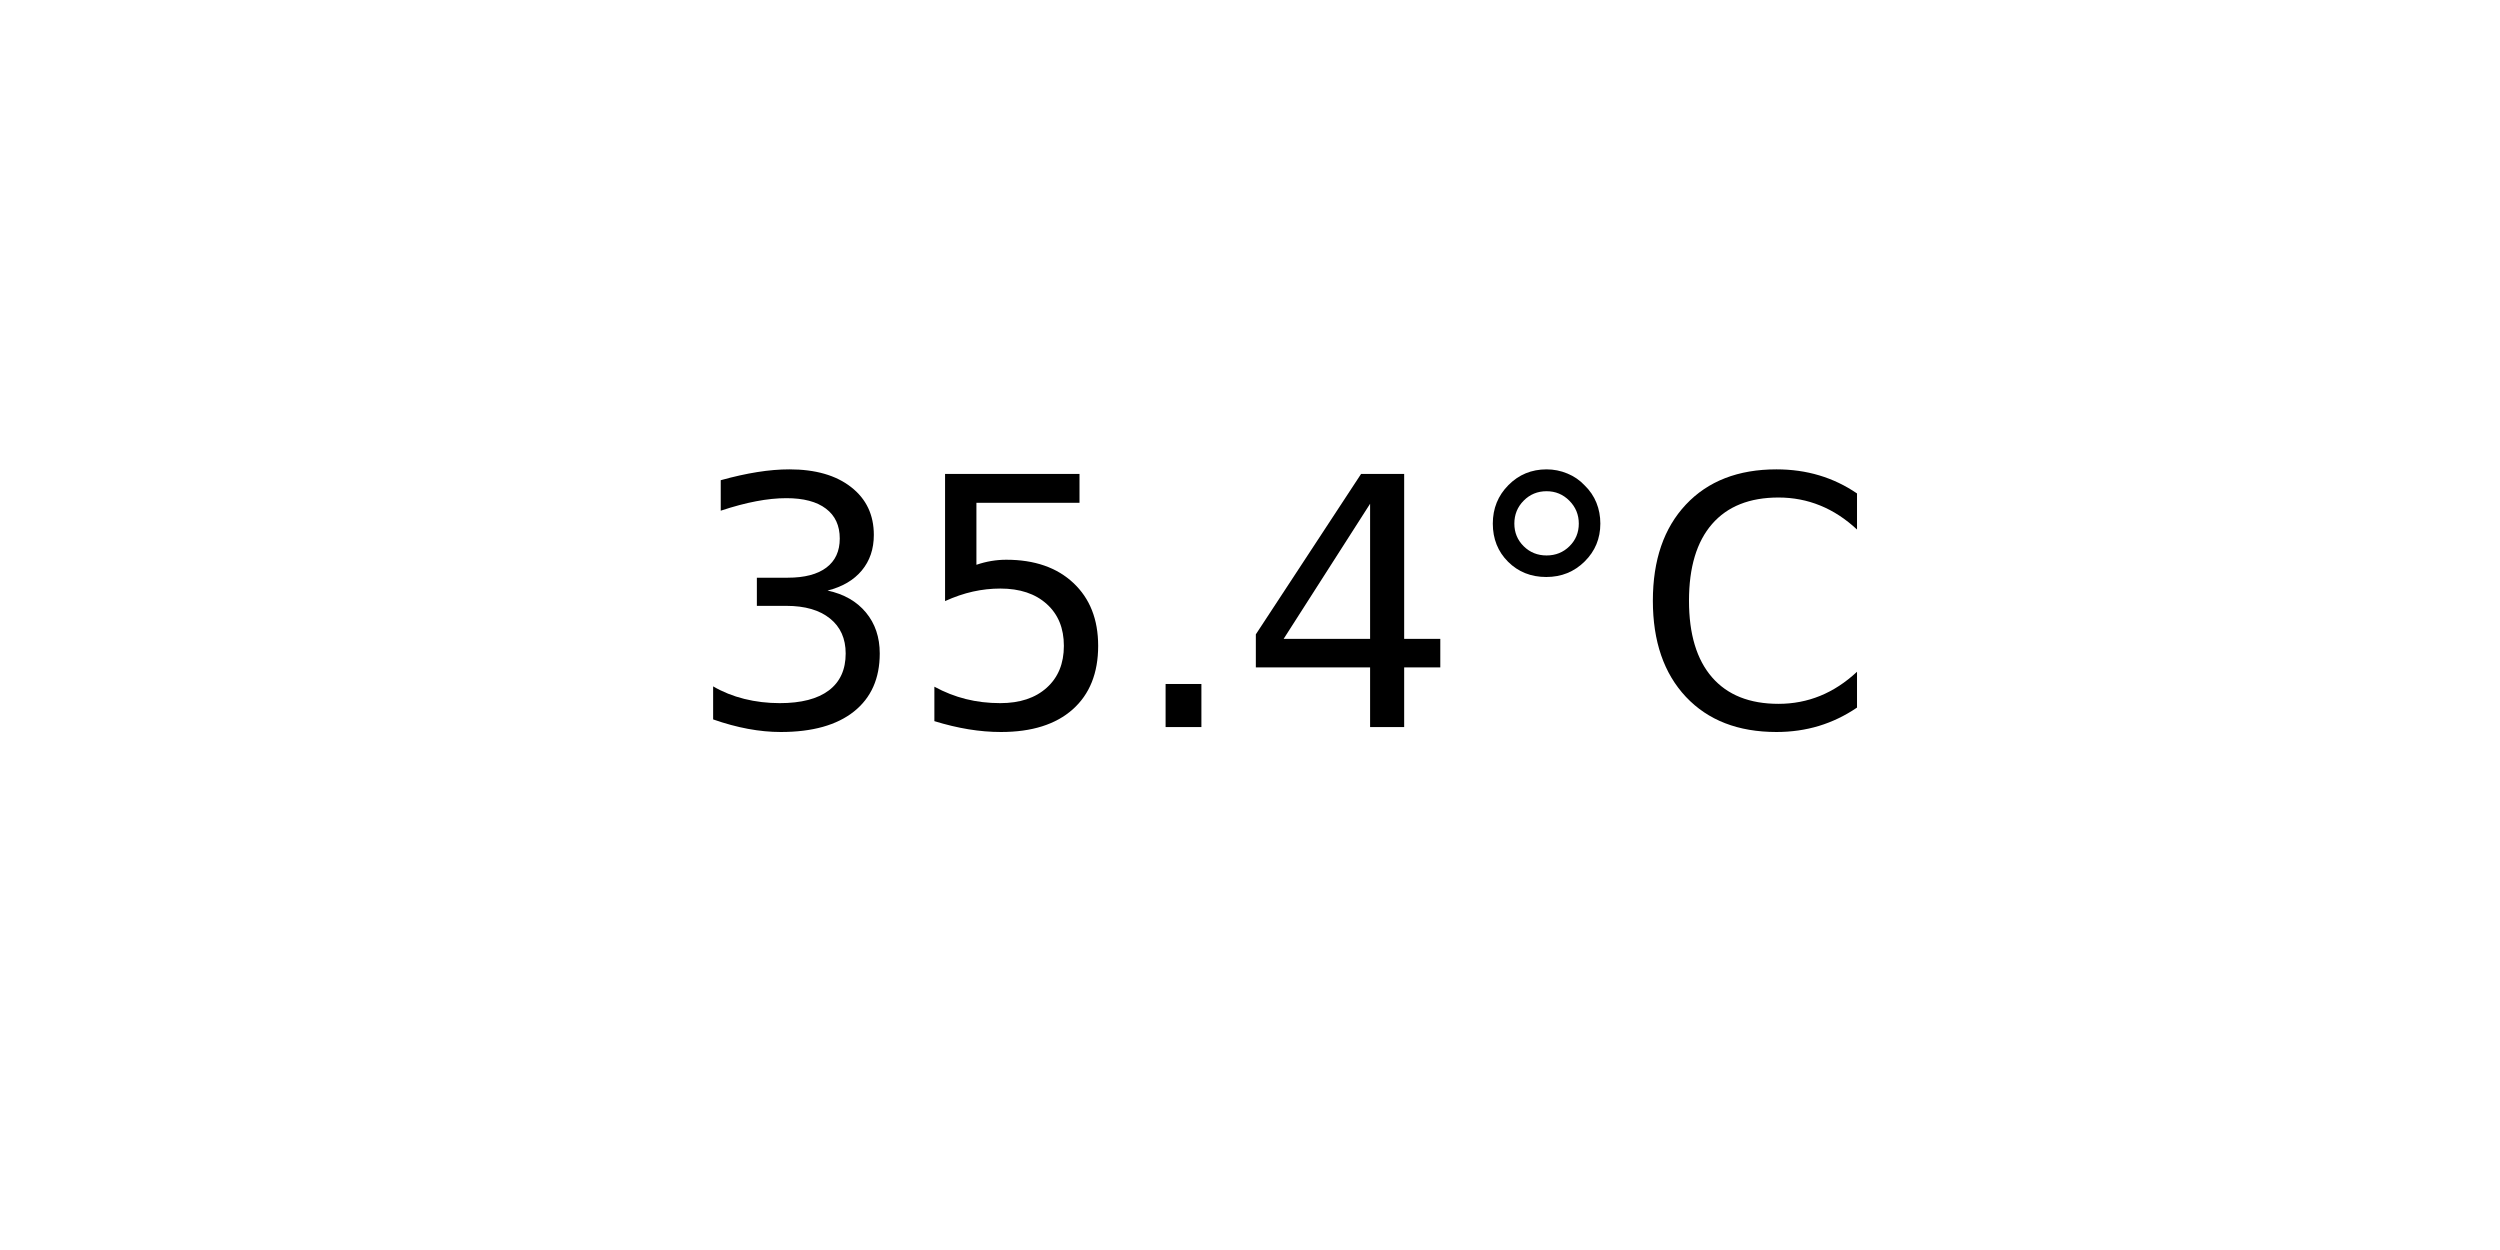
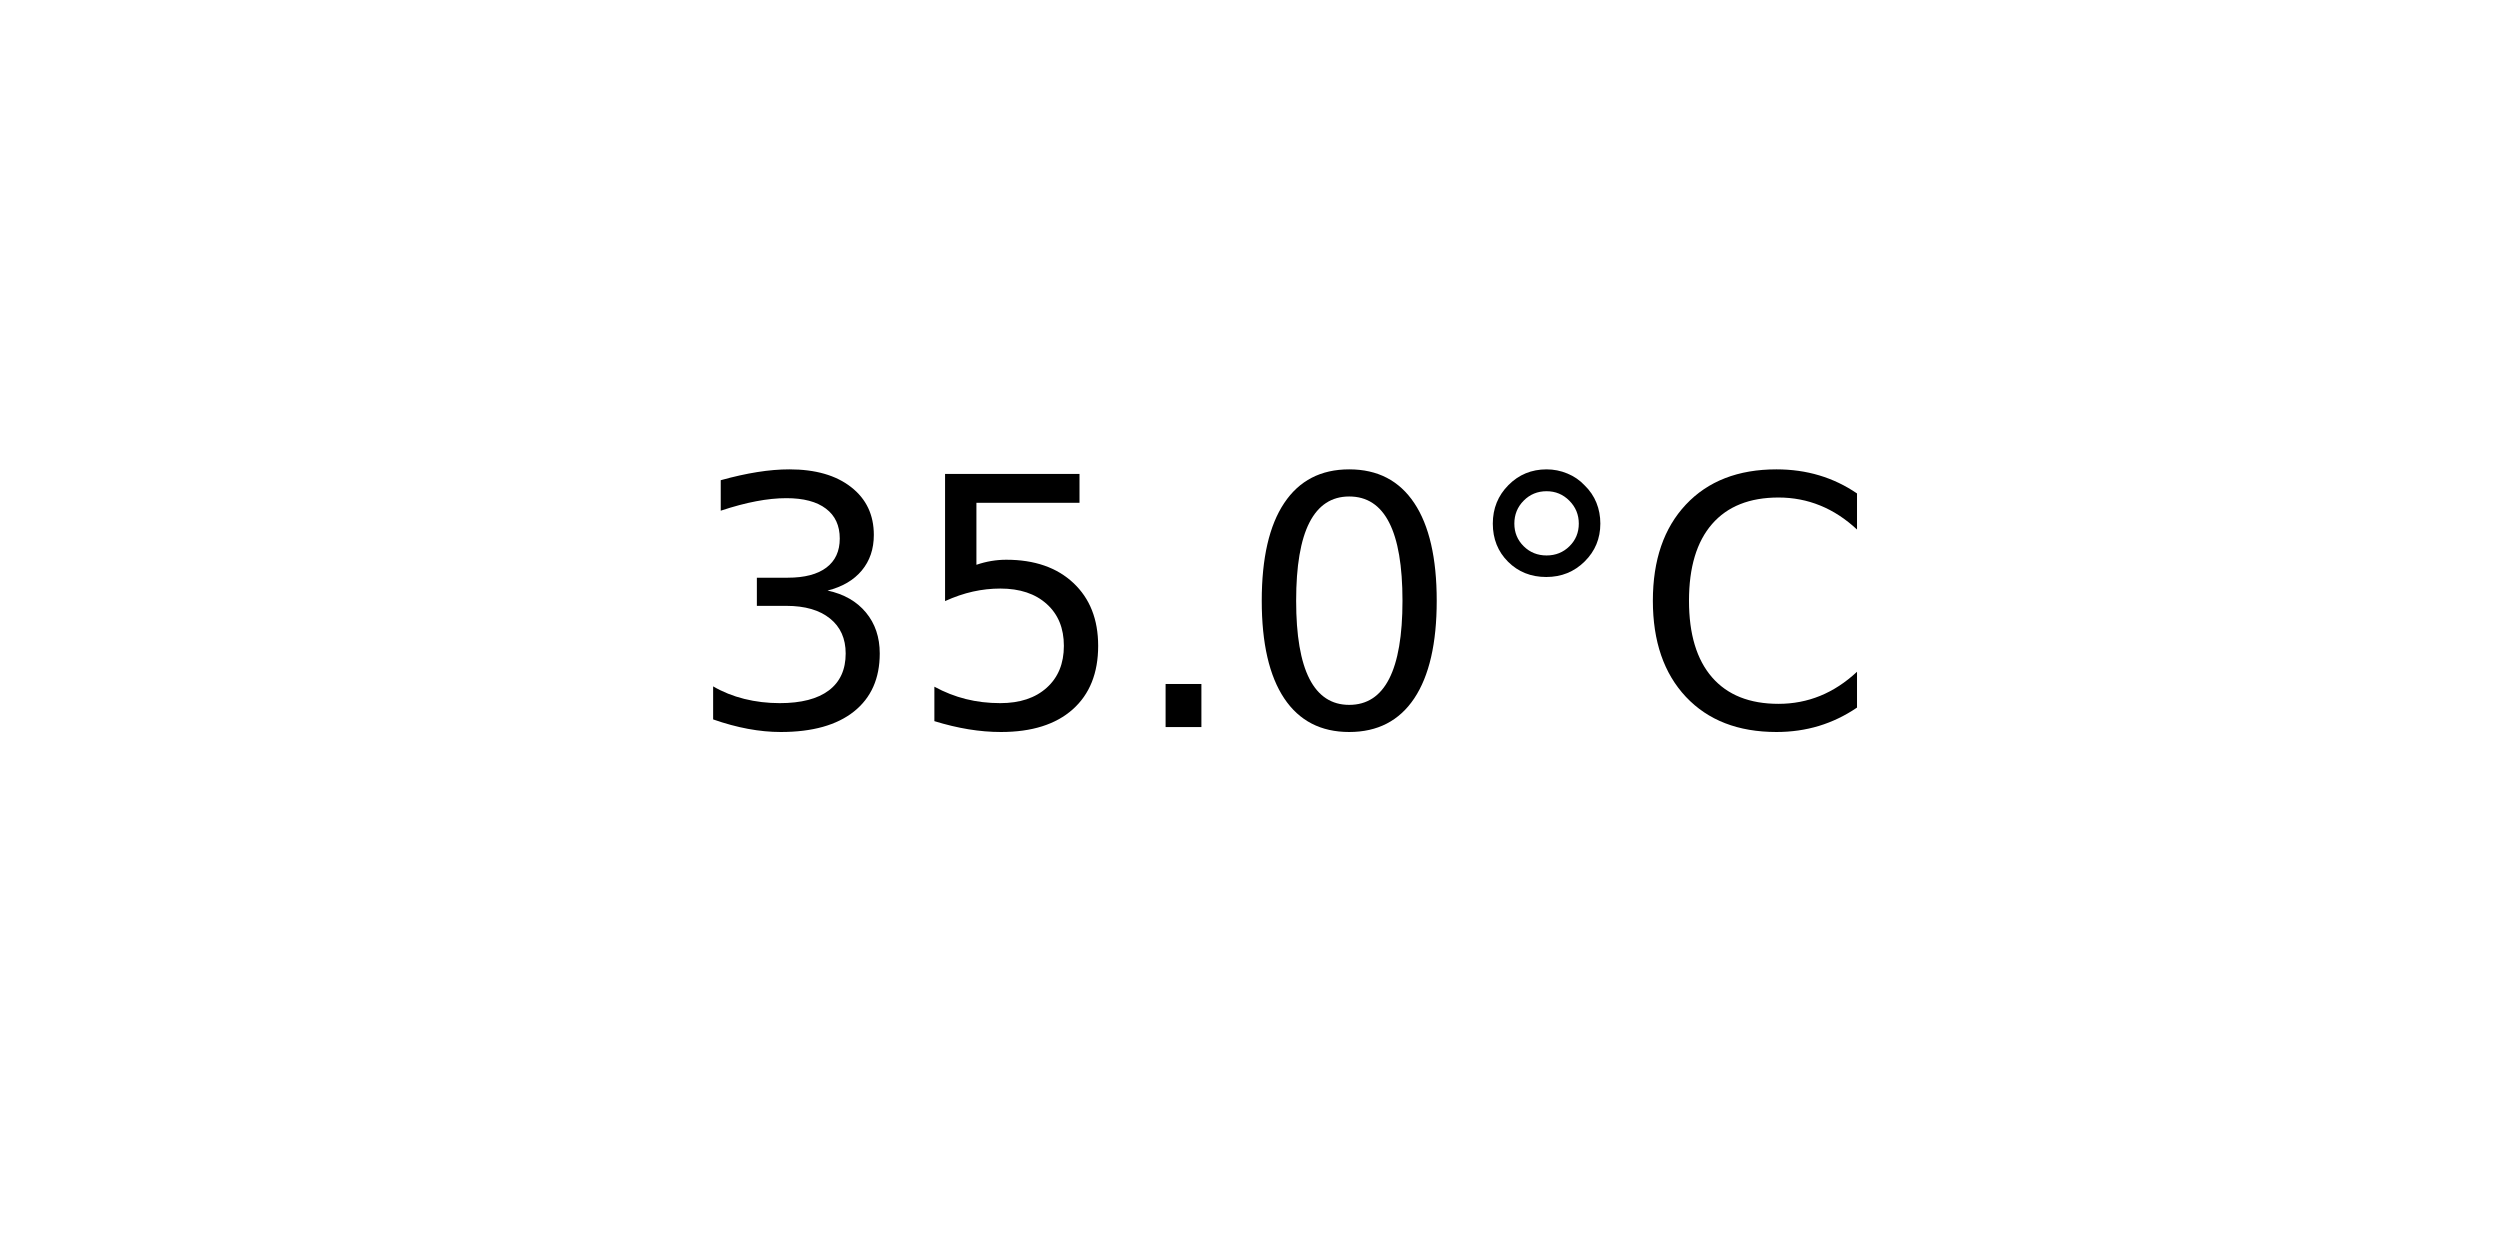
<svg xmlns="http://www.w3.org/2000/svg" xmlns:xlink="http://www.w3.org/1999/xlink" width="72pt" height="36pt" viewBox="0 0 72 36" version="1.1">
  <defs>
    <style type="text/css">*{stroke-linejoin: round; stroke-linecap: butt}</style>
  </defs>
  <g id="figure_1">
    <g id="axes_1">
      <g id="text_1">
        <g transform="translate(19.77578 20.93937) scale(0.1 -0.1)">
          <defs>
            <path id="DejaVuSans-33" d="M 2597 2516  Q 3050 2419 3304 2112  Q 3559 1806 3559 1356  Q 3559 666 3084 287  Q 2609 -91 1734 -91  Q 1441 -91 1130 -33  Q 819 25 488 141  L 488 750  Q 750 597 1062 519  Q 1375 441 1716 441  Q 2309 441 2620 675  Q 2931 909 2931 1356  Q 2931 1769 2642 2001  Q 2353 2234 1838 2234  L 1294 2234  L 1294 2753  L 1863 2753  Q 2328 2753 2575 2939  Q 2822 3125 2822 3475  Q 2822 3834 2567 4026  Q 2313 4219 1838 4219  Q 1578 4219 1281 4162  Q 984 4106 628 3988  L 628 4550  Q 988 4650 1302 4700  Q 1616 4750 1894 4750  Q 2613 4750 3031 4423  Q 3450 4097 3450 3541  Q 3450 3153 3228 2886  Q 3006 2619 2597 2516  z " transform="scale(0.015625)" />
            <path id="DejaVuSans-35" d="M 691 4666  L 3169 4666  L 3169 4134  L 1269 4134  L 1269 2991  Q 1406 3038 1543 3061  Q 1681 3084 1819 3084  Q 2600 3084 3056 2656  Q 3513 2228 3513 1497  Q 3513 744 3044 326  Q 2575 -91 1722 -91  Q 1428 -91 1123 -41  Q 819 9 494 109  L 494 744  Q 775 591 1075 516  Q 1375 441 1709 441  Q 2250 441 2565 725  Q 2881 1009 2881 1497  Q 2881 1984 2565 2268  Q 2250 2553 1709 2553  Q 1456 2553 1204 2497  Q 953 2441 691 2322  L 691 4666  z " transform="scale(0.015625)" />
            <path id="DejaVuSans-2e" d="M 684 794  L 1344 794  L 1344 0  L 684 0  L 684 794  z " transform="scale(0.015625)" />
-             <path id="DejaVuSans-34" d="M 2419 4116  L 825 1625  L 2419 1625  L 2419 4116  z M 2253 4666  L 3047 4666  L 3047 1625  L 3713 1625  L 3713 1100  L 3047 1100  L 3047 0  L 2419 0  L 2419 1100  L 313 1100  L 313 1709  L 2253 4666  z " transform="scale(0.015625)" />
+             <path id="DejaVuSans-30" d="M 2034 4250  Q 1547 4250 1301 3770  Q 1056 3291 1056 2328  Q 1056 1369 1301 889  Q 1547 409 2034 409  Q 2525 409 2770 889  Q 3016 1369 3016 2328  Q 3016 3291 2770 3770  Q 2525 4250 2034 4250  z M 2034 4750  Q 2819 4750 3233 4129  Q 3647 3509 3647 2328  Q 3647 1150 3233 529  Q 2819 -91 2034 -91  Q 1250 -91 836 529  Q 422 1150 422 2328  Q 422 3509 836 4129  Q 1250 4750 2034 4750  z " transform="scale(0.015625)" />
            <path id="DejaVuSans-b0" d="M 1600 4347  Q 1350 4347 1178 4173  Q 1006 4000 1006 3750  Q 1006 3503 1178 3333  Q 1350 3163 1600 3163  Q 1850 3163 2022 3333  Q 2194 3503 2194 3750  Q 2194 3997 2020 4172  Q 1847 4347 1600 4347  z M 1600 4750  Q 1800 4750 1984 4673  Q 2169 4597 2303 4453  Q 2447 4313 2519 4134  Q 2591 3956 2591 3750  Q 2591 3338 2302 3052  Q 2013 2766 1594 2766  Q 1172 2766 890 3047  Q 609 3328 609 3750  Q 609 4169 896 4459  Q 1184 4750 1600 4750  z " transform="scale(0.015625)" />
            <path id="DejaVuSans-43" d="M 4122 4306  L 4122 3641  Q 3803 3938 3442 4084  Q 3081 4231 2675 4231  Q 1875 4231 1450 3742  Q 1025 3253 1025 2328  Q 1025 1406 1450 917  Q 1875 428 2675 428  Q 3081 428 3442 575  Q 3803 722 4122 1019  L 4122 359  Q 3791 134 3420 21  Q 3050 -91 2638 -91  Q 1578 -91 968 557  Q 359 1206 359 2328  Q 359 3453 968 4101  Q 1578 4750 2638 4750  Q 3056 4750 3426 4639  Q 3797 4528 4122 4306  z " transform="scale(0.015625)" />
          </defs>
          <use xlink:href="#DejaVuSans-33" />
          <use xlink:href="#DejaVuSans-35" x="63.623" />
          <use xlink:href="#DejaVuSans-2e" x="127.246" />
-           <use xlink:href="#DejaVuSans-34" x="159.033" />
+           <use xlink:href="#DejaVuSans-30" x="159.033" />
          <use xlink:href="#DejaVuSans-b0" x="222.656" />
          <use xlink:href="#DejaVuSans-43" x="272.656" />
        </g>
      </g>
    </g>
  </g>
</svg>
